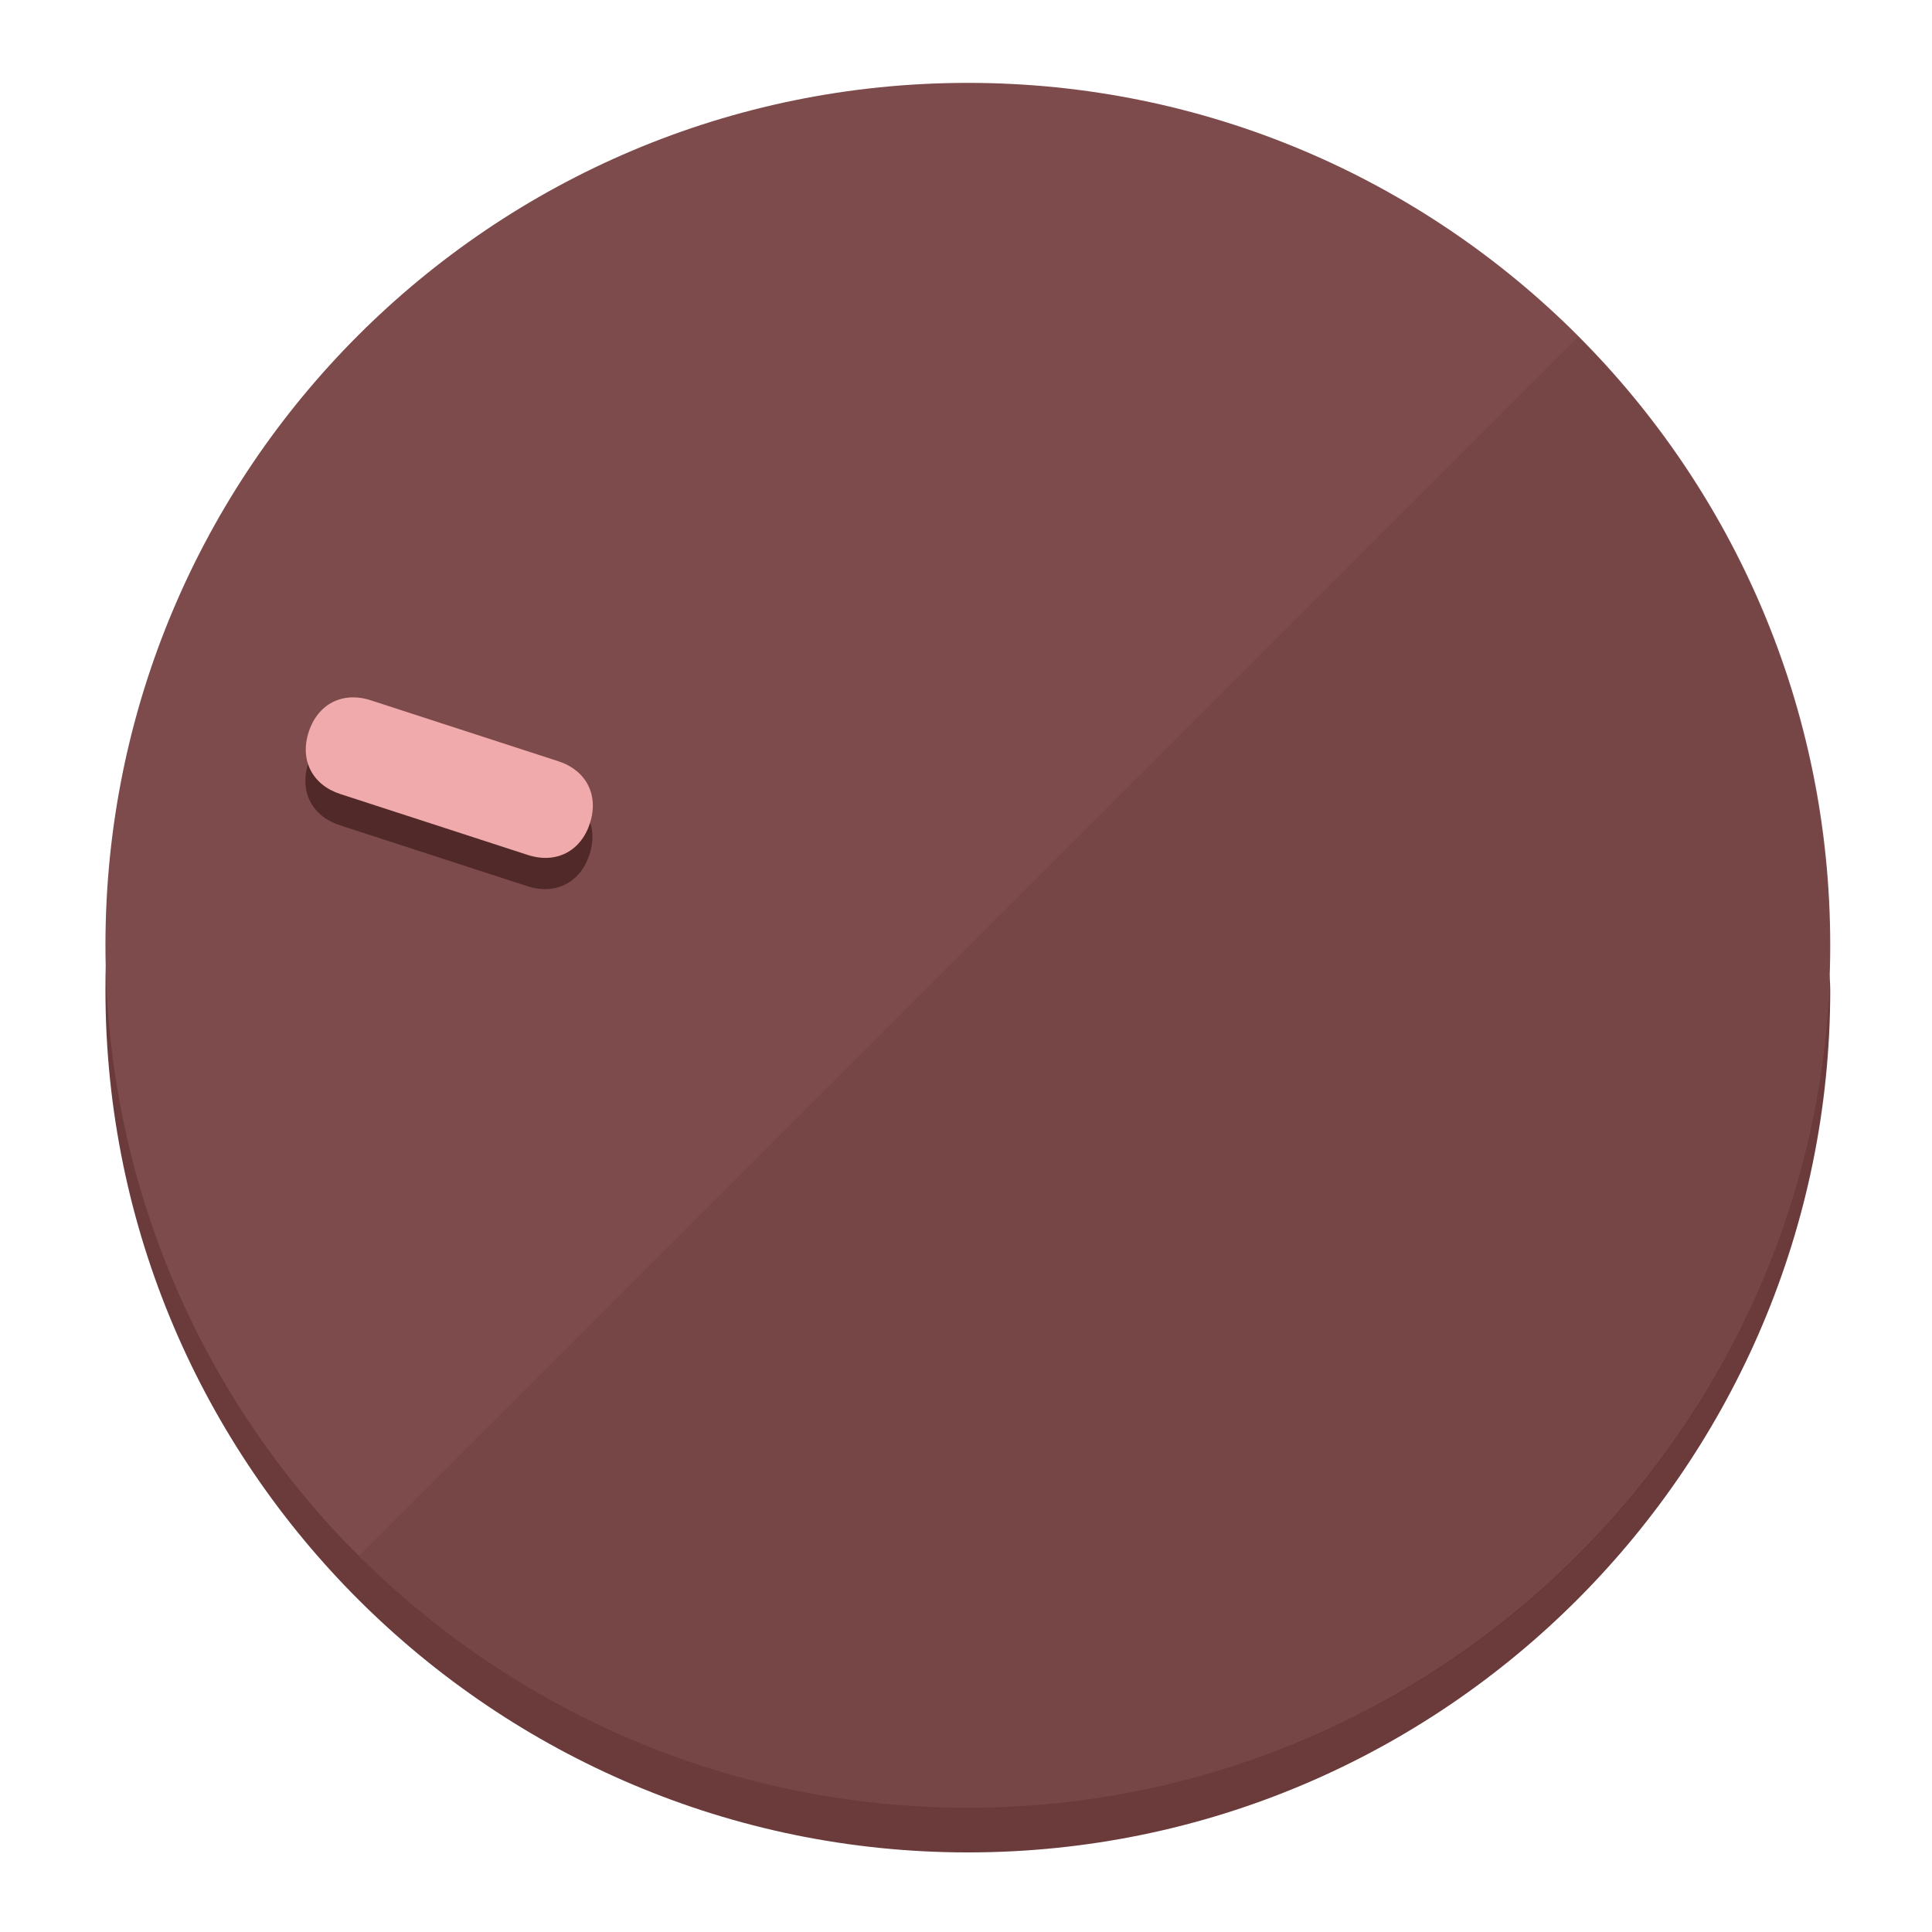
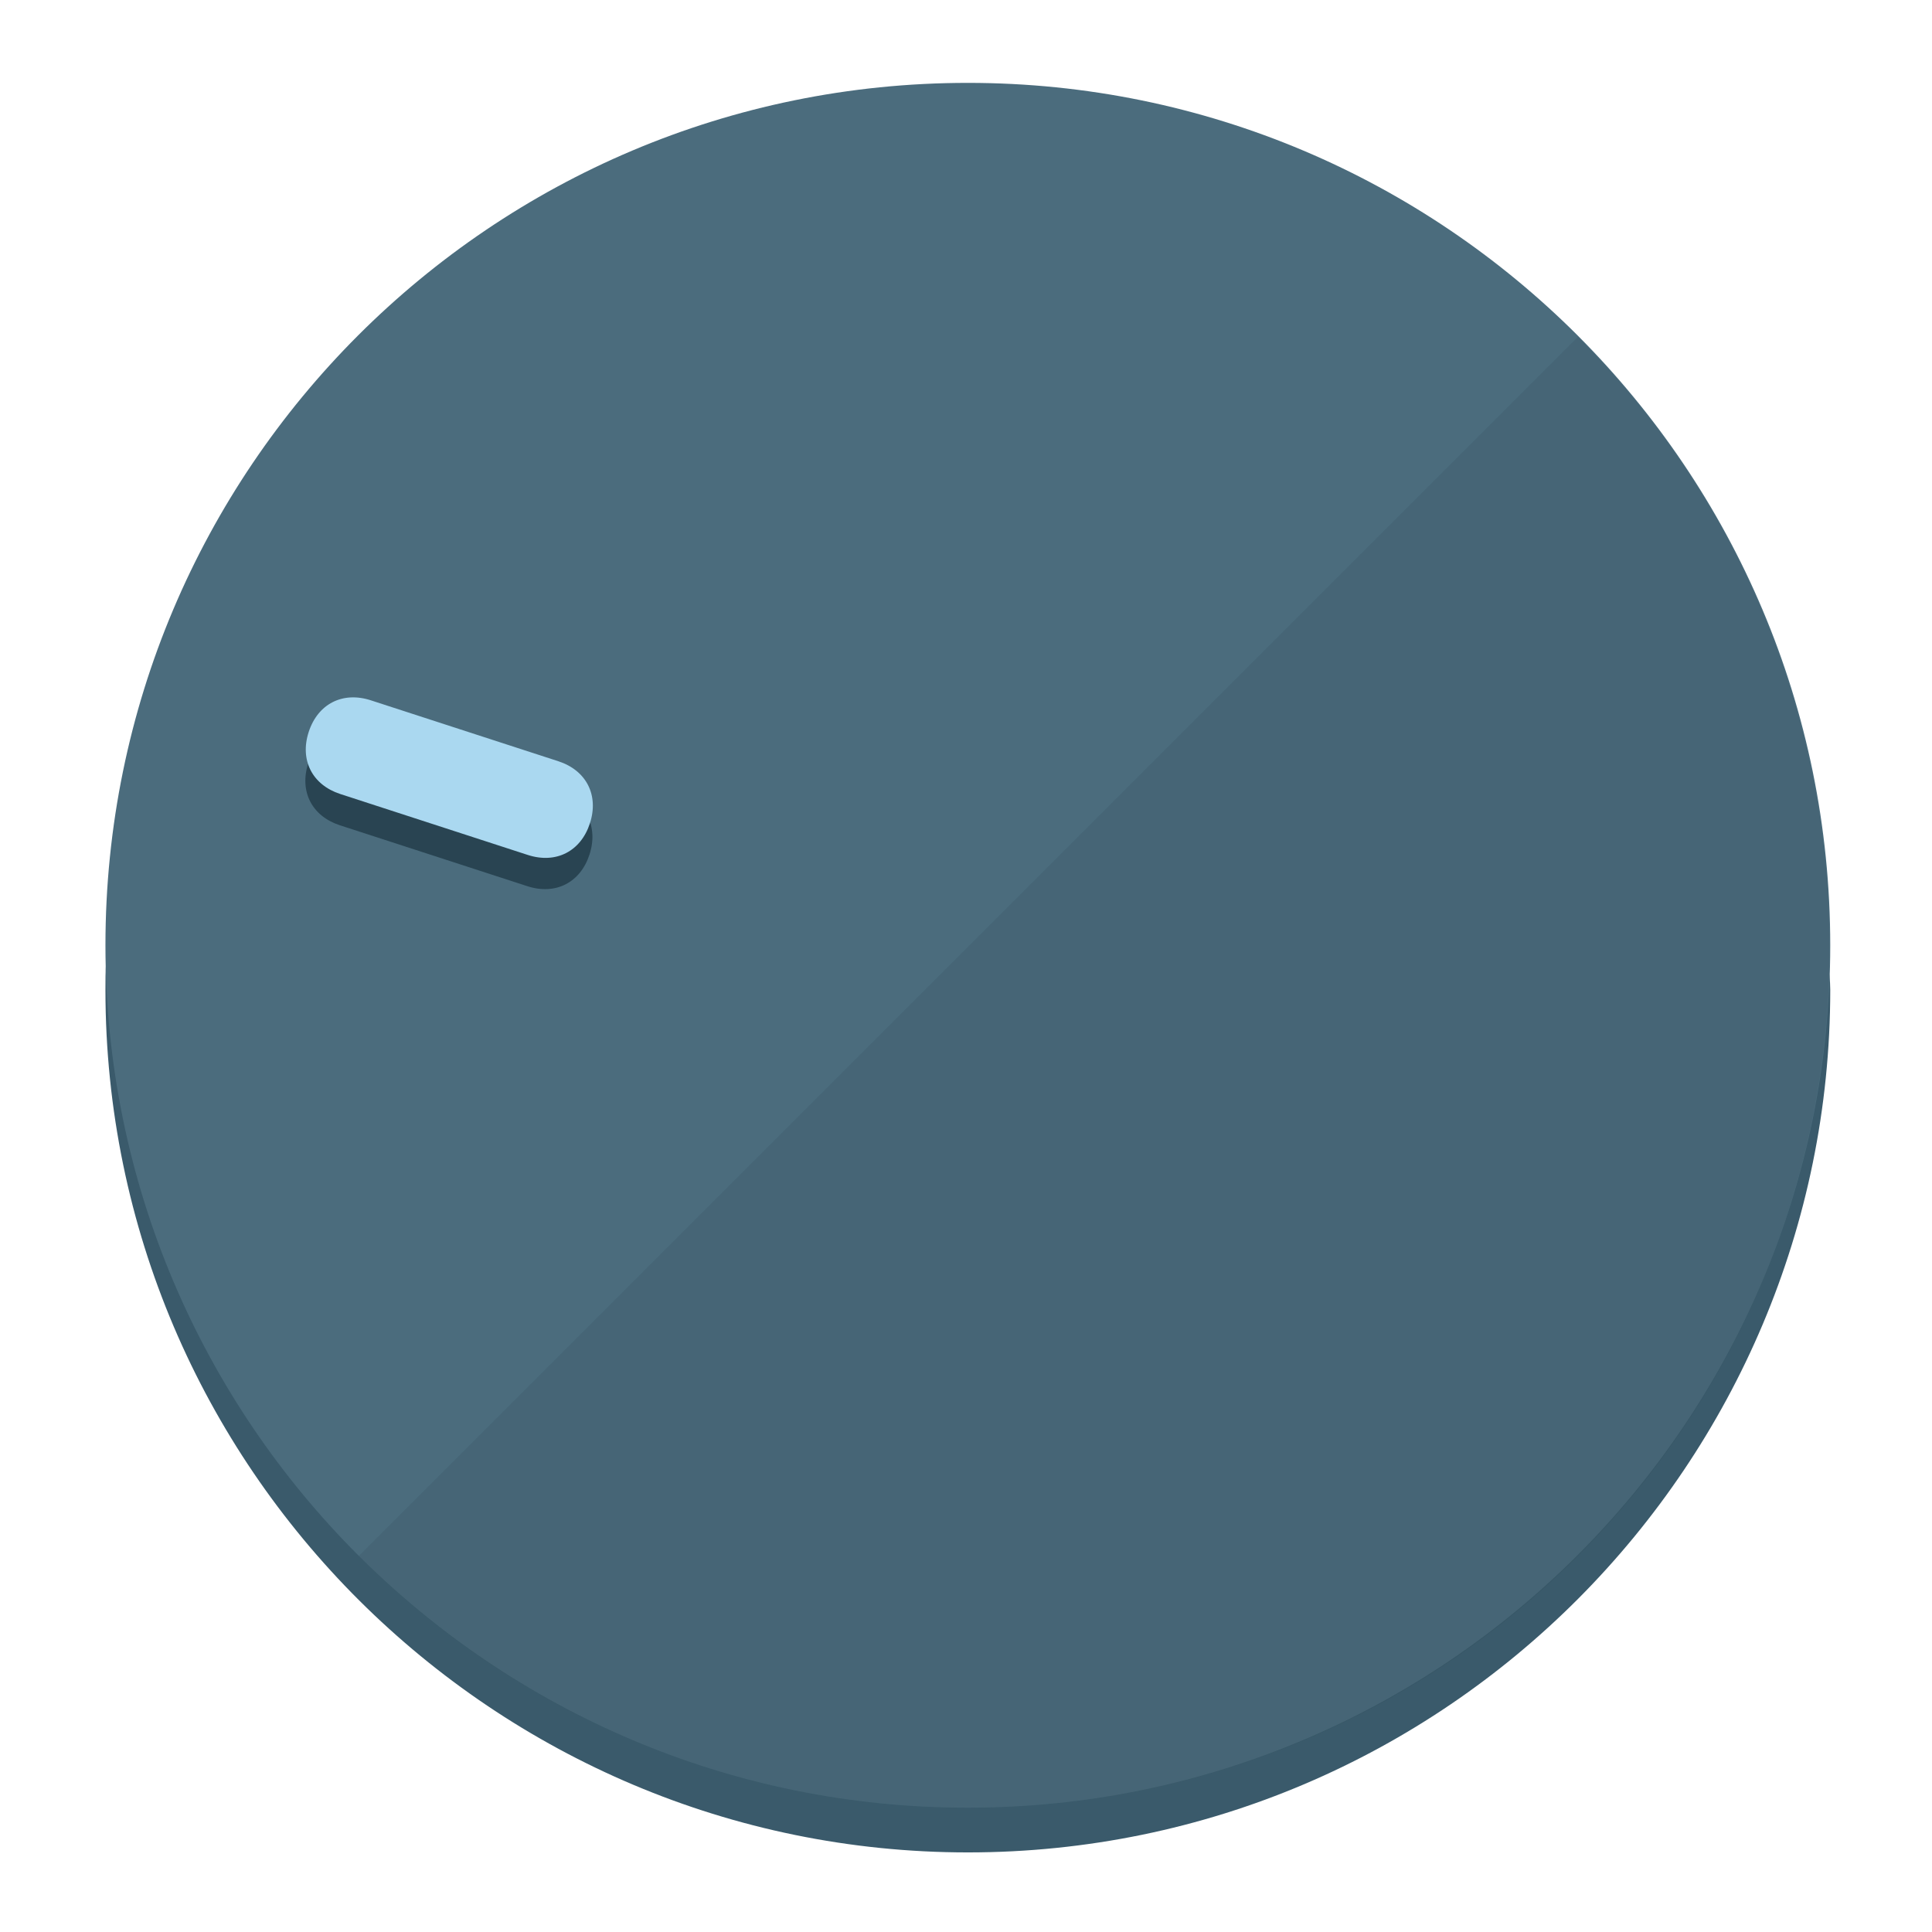
<svg xmlns="http://www.w3.org/2000/svg" height="120px" width="120px" version="1.1" id="Layer_1" viewBox="0 0 496.8 496.8" xml:space="preserve">
  <defs id="defs23" />
  <g id="g3158">
-     <path style="display:inline;fill:#6B3A3A;fill-opacity:1;stroke-width:1.584" d="m 248.875,445.92 c 116.582,0 212.89,-91.238 220.493,-205.286 0,5.069 1.267,8.87 1.267,13.939 0,121.651 -98.842,221.76 -221.76,221.76 -121.651,0 -221.76,-98.842 -221.76,-221.76 0,-5.069 0,-8.87 1.267,-13.939 7.603,114.048 103.91,205.286 220.493,205.286 z" id="path8" />
-     <circle style="display:inline;fill:#7D4B4C;fill-opacity:1;stroke-width:1.584" cx="248.875" cy="243.071" r="221.76" id="circle12" />
-     <path style="display:inline;fill:#522929;fill-opacity:0.154;stroke-width:1.587" d="m 405.744,86.606 c 86.308,86.308 86.308,227.193 0,313.5 -86.308,86.308 -227.193,86.308 -313.5,0" id="path14" />
+     <path style="display:inline;fill:#3A5A6B;fill-opacity:1;stroke-width:1.584" d="m 248.875,445.92 c 116.582,0 212.89,-91.238 220.493,-205.286 0,5.069 1.267,8.87 1.267,13.939 0,121.651 -98.842,221.76 -221.76,221.76 -121.651,0 -221.76,-98.842 -221.76,-221.76 0,-5.069 0,-8.87 1.267,-13.939 7.603,114.048 103.91,205.286 220.493,205.286 z" id="path8" />
+     <circle style="display:inline;fill:#4B6C7D;fill-opacity:1;stroke-width:1.584" cx="248.875" cy="243.071" r="221.76" id="circle12" />
+     <path style="display:inline;fill:#294452;fill-opacity:0.154;stroke-width:1.587" d="m 405.744,86.606 c 86.308,86.308 86.308,227.193 0,313.5 -86.308,86.308 -227.193,86.308 -313.5,0" id="path14" />
  </g>
  <g id="g3198">
    <circle style="display:none;fill:#000000;fill-opacity:0;stroke-width:1.584" cx="-154.88" cy="311.577" r="221.76" id="circle12-3" transform="rotate(-72)" />
-     <path style="display:inline;fill:#522929;fill-opacity:1;stroke-width:1.584" d="m 143.448,203.776 c 7.231,2.35 10.485,8.737 8.136,15.968 v 0 c -2.35,7.231 -8.737,10.485 -15.968,8.136 L 87.409,212.216 c -7.231,-2.35 -10.485,-8.737 -8.136,-15.968 v 0 c 2.35,-7.231 8.737,-10.485 15.968,-8.136 z" id="path3789" />
-     <path style="display:inline;fill:#F0AAAB;stroke-width:1.584" d="m 143.557,195.742 c 7.231,2.35 10.485,8.737 8.136,15.968 v 0 c -2.35,7.231 -8.737,10.485 -15.968,8.136 L 87.518,204.182 c -7.231,-2.35 -10.485,-8.737 -8.136,-15.968 v 0 c 2.35,-7.231 8.737,-10.485 15.968,-8.136 z" id="path915" />
+     <path style="display:inline;fill:#294452;fill-opacity:1;stroke-width:1.584" d="m 143.448,203.776 c 7.231,2.35 10.485,8.737 8.136,15.968 v 0 c -2.35,7.231 -8.737,10.485 -15.968,8.136 L 87.409,212.216 c -7.231,-2.35 -10.485,-8.737 -8.136,-15.968 v 0 c 2.35,-7.231 8.737,-10.485 15.968,-8.136 z" id="path3789" />
+     <path style="display:inline;fill:#AAD8F0;stroke-width:1.584" d="m 143.557,195.742 c 7.231,2.35 10.485,8.737 8.136,15.968 v 0 c -2.35,7.231 -8.737,10.485 -15.968,8.136 L 87.518,204.182 c -7.231,-2.35 -10.485,-8.737 -8.136,-15.968 v 0 c 2.35,-7.231 8.737,-10.485 15.968,-8.136 z" id="path915" />
  </g>
</svg>
